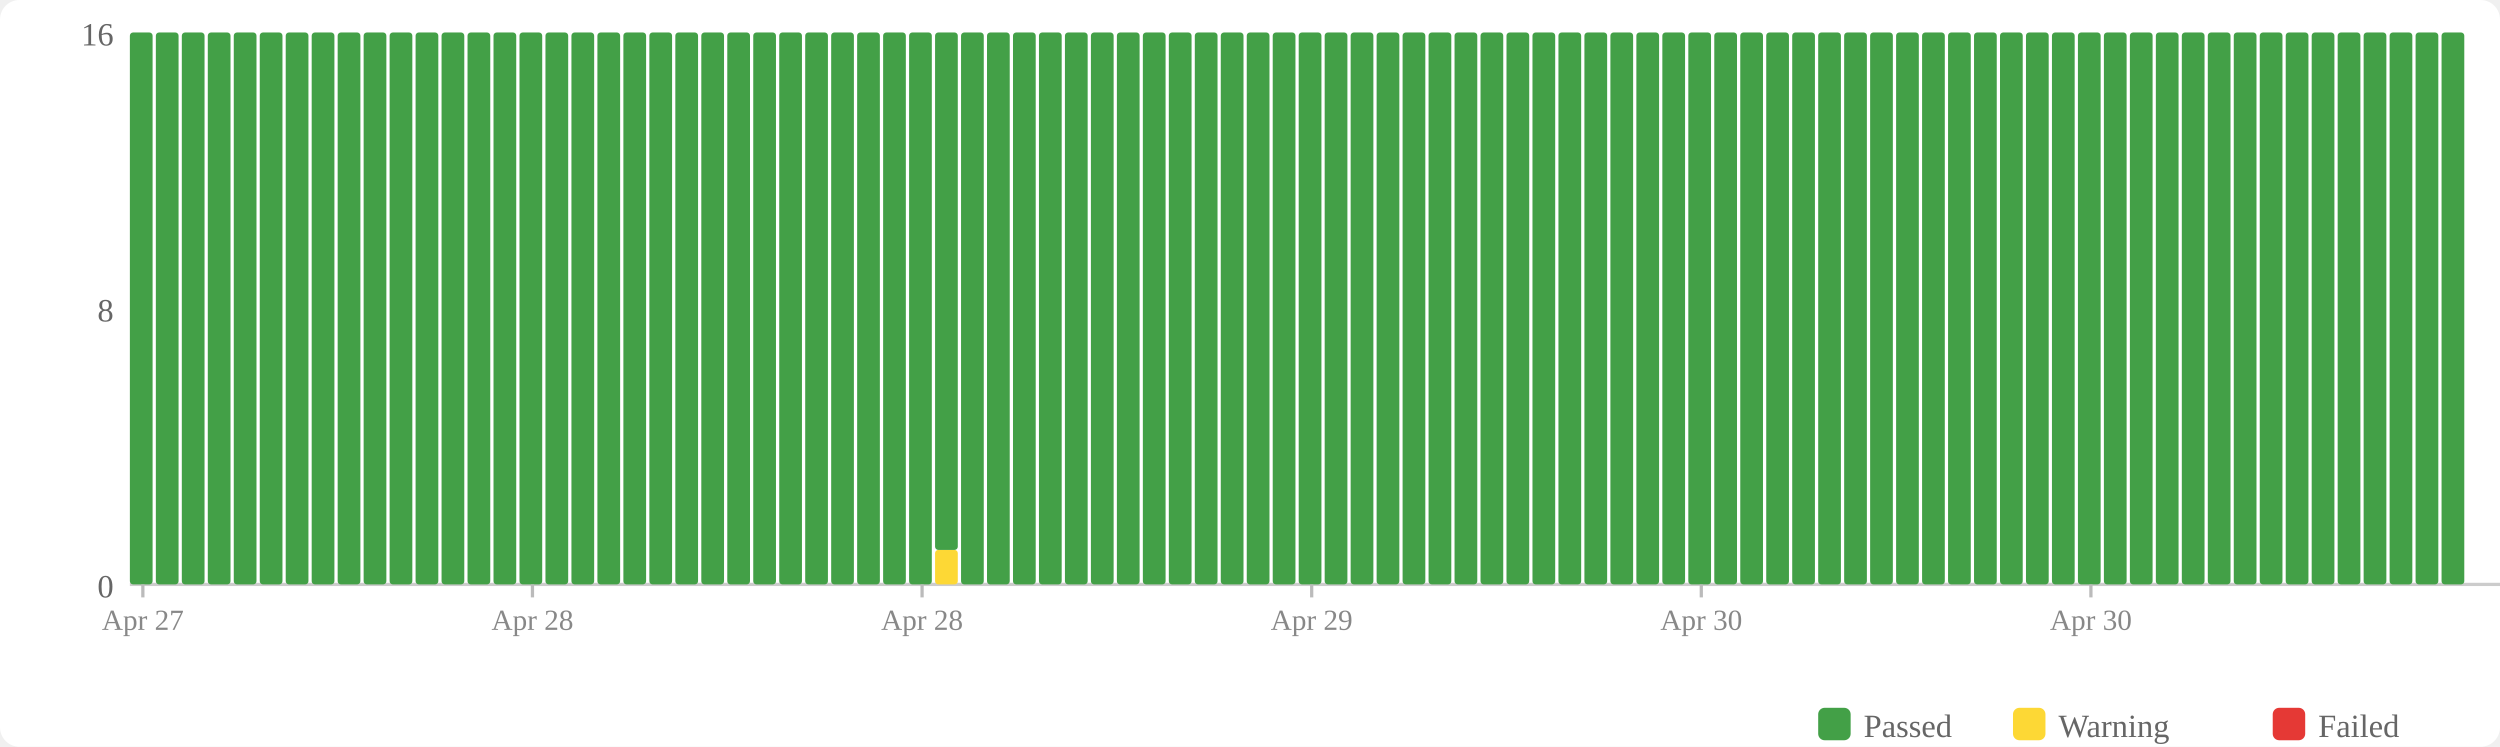
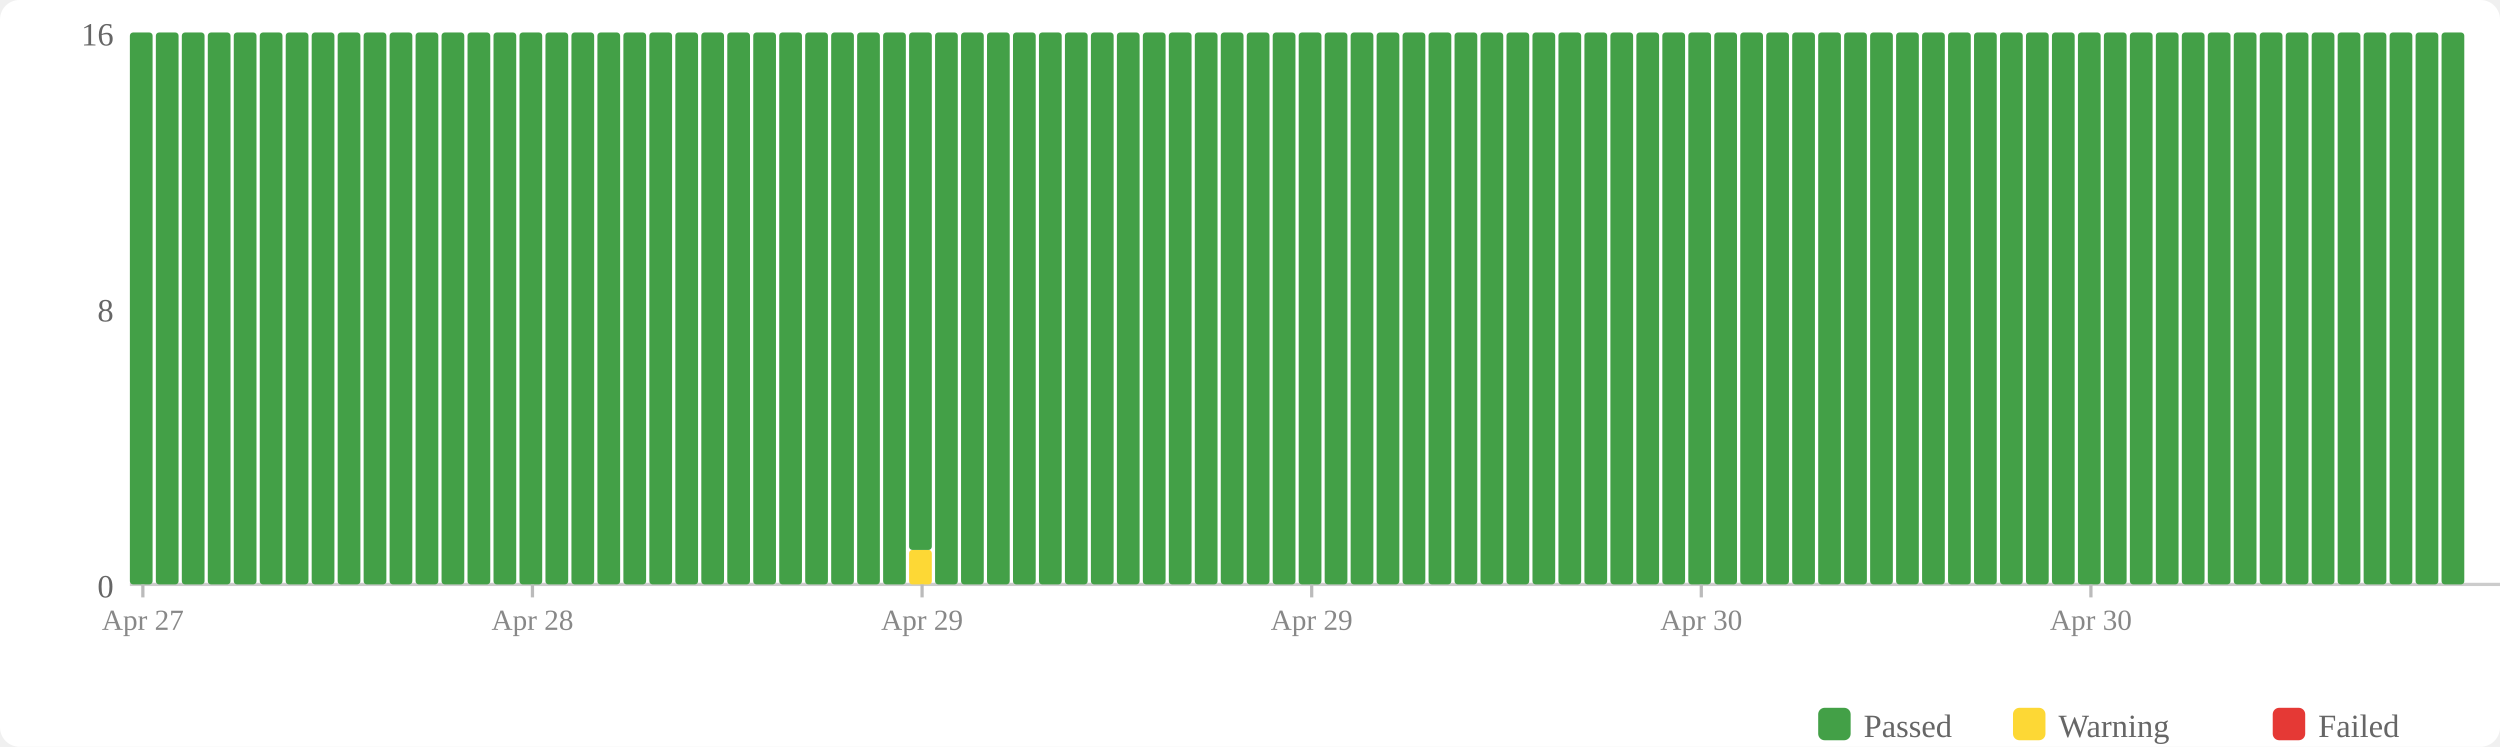
<svg xmlns="http://www.w3.org/2000/svg" width="770" height="230" viewBox="0 0 770 230">
  <rect width="770" height="230" fill="#fff" rx="6" />
  <rect x="560" y="218" width="10" height="10" fill="#43a047" rx="2" />
  <text x="574" y="227" font-size="10" fill="#666">Passed</text>
  <rect x="620" y="218" width="10" height="10" fill="#fdd835" rx="2" />
  <text x="634" y="227" font-size="10" fill="#666">Warning</text>
  <rect x="700" y="218" width="10" height="10" fill="#e53935" rx="2" />
  <text x="714" y="227" font-size="10" fill="#666">Failed</text>
  <text x="35" y="184" text-anchor="end" font-size="10" fill="#666">0</text>
  <text x="35" y="99" text-anchor="end" font-size="10" fill="#666">8</text>
  <text x="35" y="14" text-anchor="end" font-size="10" fill="#666">16</text>
  <line x1="40" y1="180" x2="770" y2="180" stroke="#ccc" stroke-width="1" />
  <rect x="40" y="10" width="7" height="170" fill="#43a047" rx="1" />
  <rect x="48" y="10" width="7" height="170" fill="#43a047" rx="1" />
  <rect x="56" y="10" width="7" height="170" fill="#43a047" rx="1" />
  <rect x="64" y="10" width="7" height="170" fill="#43a047" rx="1" />
  <rect x="72" y="10" width="7" height="170" fill="#43a047" rx="1" />
  <rect x="80" y="10" width="7" height="170" fill="#43a047" rx="1" />
  <rect x="88" y="10" width="7" height="170" fill="#43a047" rx="1" />
  <rect x="96" y="10" width="7" height="170" fill="#43a047" rx="1" />
  <rect x="104" y="10" width="7" height="170" fill="#43a047" rx="1" />
  <rect x="112" y="10" width="7" height="170" fill="#43a047" rx="1" />
  <rect x="120" y="10" width="7" height="170" fill="#43a047" rx="1" />
  <rect x="128" y="10" width="7" height="170" fill="#43a047" rx="1" />
  <rect x="136" y="10" width="7" height="170" fill="#43a047" rx="1" />
  <rect x="144" y="10" width="7" height="170" fill="#43a047" rx="1" />
  <rect x="152" y="10" width="7" height="170" fill="#43a047" rx="1" />
  <rect x="160" y="10" width="7" height="170" fill="#43a047" rx="1" />
  <rect x="168" y="10" width="7" height="170" fill="#43a047" rx="1" />
  <rect x="176" y="10" width="7" height="170" fill="#43a047" rx="1" />
  <rect x="184" y="10" width="7" height="170" fill="#43a047" rx="1" />
  <rect x="192" y="10" width="7" height="170" fill="#43a047" rx="1" />
  <rect x="200" y="10" width="7" height="170" fill="#43a047" rx="1" />
  <rect x="208" y="10" width="7" height="170" fill="#43a047" rx="1" />
  <rect x="216" y="10" width="7" height="170" fill="#43a047" rx="1" />
  <rect x="224" y="10" width="7" height="170" fill="#43a047" rx="1" />
  <rect x="232" y="10" width="7" height="170" fill="#43a047" rx="1" />
  <rect x="240" y="10" width="7" height="170" fill="#43a047" rx="1" />
  <rect x="248" y="10" width="7" height="170" fill="#43a047" rx="1" />
  <rect x="256" y="10" width="7" height="170" fill="#43a047" rx="1" />
  <rect x="264" y="10" width="7" height="170" fill="#43a047" rx="1" />
  <rect x="272" y="10" width="7" height="170" fill="#43a047" rx="1" />
-   <rect x="280" y="10" width="7" height="170" fill="#43a047" rx="1" />
-   <rect x="288" y="169.375" width="7" height="10.625" fill="#fdd835" rx="1" />
-   <rect x="288" y="10" width="7" height="159.375" fill="#43a047" rx="1" />
+   <rect x="280" y="169.375" width="7" height="10.625" fill="#fdd835" rx="1" />
+   <rect x="280" y="10" width="7" height="159.375" fill="#43a047" rx="1" />
+   <rect x="288" y="10" width="7" height="170" fill="#43a047" rx="1" />
  <rect x="296" y="10" width="7" height="170" fill="#43a047" rx="1" />
  <rect x="304" y="10" width="7" height="170" fill="#43a047" rx="1" />
  <rect x="312" y="10" width="7" height="170" fill="#43a047" rx="1" />
  <rect x="320" y="10" width="7" height="170" fill="#43a047" rx="1" />
  <rect x="328" y="10" width="7" height="170" fill="#43a047" rx="1" />
  <rect x="336" y="10" width="7" height="170" fill="#43a047" rx="1" />
  <rect x="344" y="10" width="7" height="170" fill="#43a047" rx="1" />
  <rect x="352" y="10" width="7" height="170" fill="#43a047" rx="1" />
  <rect x="360" y="10" width="7" height="170" fill="#43a047" rx="1" />
  <rect x="368" y="10" width="7" height="170" fill="#43a047" rx="1" />
  <rect x="376" y="10" width="7" height="170" fill="#43a047" rx="1" />
  <rect x="384" y="10" width="7" height="170" fill="#43a047" rx="1" />
  <rect x="392" y="10" width="7" height="170" fill="#43a047" rx="1" />
  <rect x="400" y="10" width="7" height="170" fill="#43a047" rx="1" />
  <rect x="408" y="10" width="7" height="170" fill="#43a047" rx="1" />
  <rect x="416" y="10" width="7" height="170" fill="#43a047" rx="1" />
  <rect x="424" y="10" width="7" height="170" fill="#43a047" rx="1" />
  <rect x="432" y="10" width="7" height="170" fill="#43a047" rx="1" />
  <rect x="440" y="10" width="7" height="170" fill="#43a047" rx="1" />
  <rect x="448" y="10" width="7" height="170" fill="#43a047" rx="1" />
  <rect x="456" y="10" width="7" height="170" fill="#43a047" rx="1" />
  <rect x="464" y="10" width="7" height="170" fill="#43a047" rx="1" />
  <rect x="472" y="10" width="7" height="170" fill="#43a047" rx="1" />
  <rect x="480" y="10" width="7" height="170" fill="#43a047" rx="1" />
  <rect x="488" y="10" width="7" height="170" fill="#43a047" rx="1" />
  <rect x="496" y="10" width="7" height="170" fill="#43a047" rx="1" />
  <rect x="504" y="10" width="7" height="170" fill="#43a047" rx="1" />
  <rect x="512" y="10" width="7" height="170" fill="#43a047" rx="1" />
  <rect x="520" y="10" width="7" height="170" fill="#43a047" rx="1" />
  <rect x="528" y="10" width="7" height="170" fill="#43a047" rx="1" />
  <rect x="536" y="10" width="7" height="170" fill="#43a047" rx="1" />
  <rect x="544" y="10" width="7" height="170" fill="#43a047" rx="1" />
  <rect x="552" y="10" width="7" height="170" fill="#43a047" rx="1" />
  <rect x="560" y="10" width="7" height="170" fill="#43a047" rx="1" />
  <rect x="568" y="10" width="7" height="170" fill="#43a047" rx="1" />
  <rect x="576" y="10" width="7" height="170" fill="#43a047" rx="1" />
  <rect x="584" y="10" width="7" height="170" fill="#43a047" rx="1" />
  <rect x="592" y="10" width="7" height="170" fill="#43a047" rx="1" />
  <rect x="600" y="10" width="7" height="170" fill="#43a047" rx="1" />
  <rect x="608" y="10" width="7" height="170" fill="#43a047" rx="1" />
  <rect x="616" y="10" width="7" height="170" fill="#43a047" rx="1" />
  <rect x="624" y="10" width="7" height="170" fill="#43a047" rx="1" />
  <rect x="632" y="10" width="7" height="170" fill="#43a047" rx="1" />
  <rect x="640" y="10" width="7" height="170" fill="#43a047" rx="1" />
  <rect x="648" y="10" width="7" height="170" fill="#43a047" rx="1" />
  <rect x="656" y="10" width="7" height="170" fill="#43a047" rx="1" />
  <rect x="664" y="10" width="7" height="170" fill="#43a047" rx="1" />
  <rect x="672" y="10" width="7" height="170" fill="#43a047" rx="1" />
  <rect x="680" y="10" width="7" height="170" fill="#43a047" rx="1" />
  <rect x="688" y="10" width="7" height="170" fill="#43a047" rx="1" />
  <rect x="696" y="10" width="7" height="170" fill="#43a047" rx="1" />
  <rect x="704" y="10" width="7" height="170" fill="#43a047" rx="1" />
  <rect x="712" y="10" width="7" height="170" fill="#43a047" rx="1" />
  <rect x="720" y="10" width="7" height="170" fill="#43a047" rx="1" />
  <rect x="728" y="10" width="7" height="170" fill="#43a047" rx="1" />
  <rect x="736" y="10" width="7" height="170" fill="#43a047" rx="1" />
  <rect x="744" y="10" width="7" height="170" fill="#43a047" rx="1" />
  <rect x="752" y="10" width="7" height="170" fill="#43a047" rx="1" />
  <line x1="44.0" y1="180" x2="44.0" y2="184" stroke="#bbb" stroke-width="1" />
  <text x="44.0" y="194" text-anchor="middle" font-size="9" fill="#888">Apr 27</text>
  <line x1="164.0" y1="180" x2="164.0" y2="184" stroke="#bbb" stroke-width="1" />
  <text x="164.0" y="194" text-anchor="middle" font-size="9" fill="#888">Apr 28</text>
  <line x1="284.0" y1="180" x2="284.0" y2="184" stroke="#bbb" stroke-width="1" />
-   <text x="284.0" y="194" text-anchor="middle" font-size="9" fill="#888">Apr 28</text>
+   <text x="284.0" y="194" text-anchor="middle" font-size="9" fill="#888">Apr 29</text>
  <line x1="404.0" y1="180" x2="404.0" y2="184" stroke="#bbb" stroke-width="1" />
  <text x="404.0" y="194" text-anchor="middle" font-size="9" fill="#888">Apr 29</text>
  <line x1="524.0" y1="180" x2="524.0" y2="184" stroke="#bbb" stroke-width="1" />
  <text x="524.0" y="194" text-anchor="middle" font-size="9" fill="#888">Apr 30</text>
  <line x1="644.0" y1="180" x2="644.0" y2="184" stroke="#bbb" stroke-width="1" />
  <text x="644.0" y="194" text-anchor="middle" font-size="9" fill="#888">Apr 30</text>
</svg>
